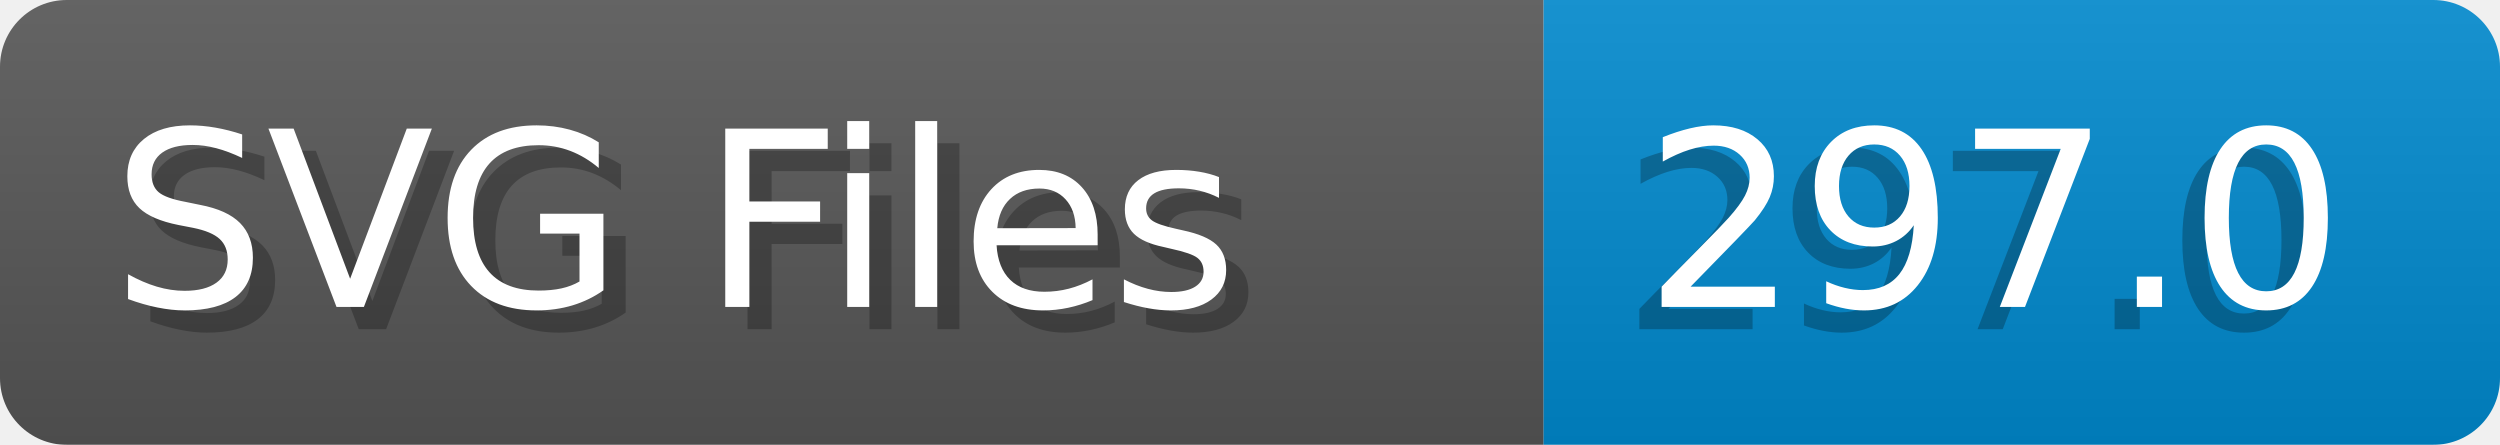
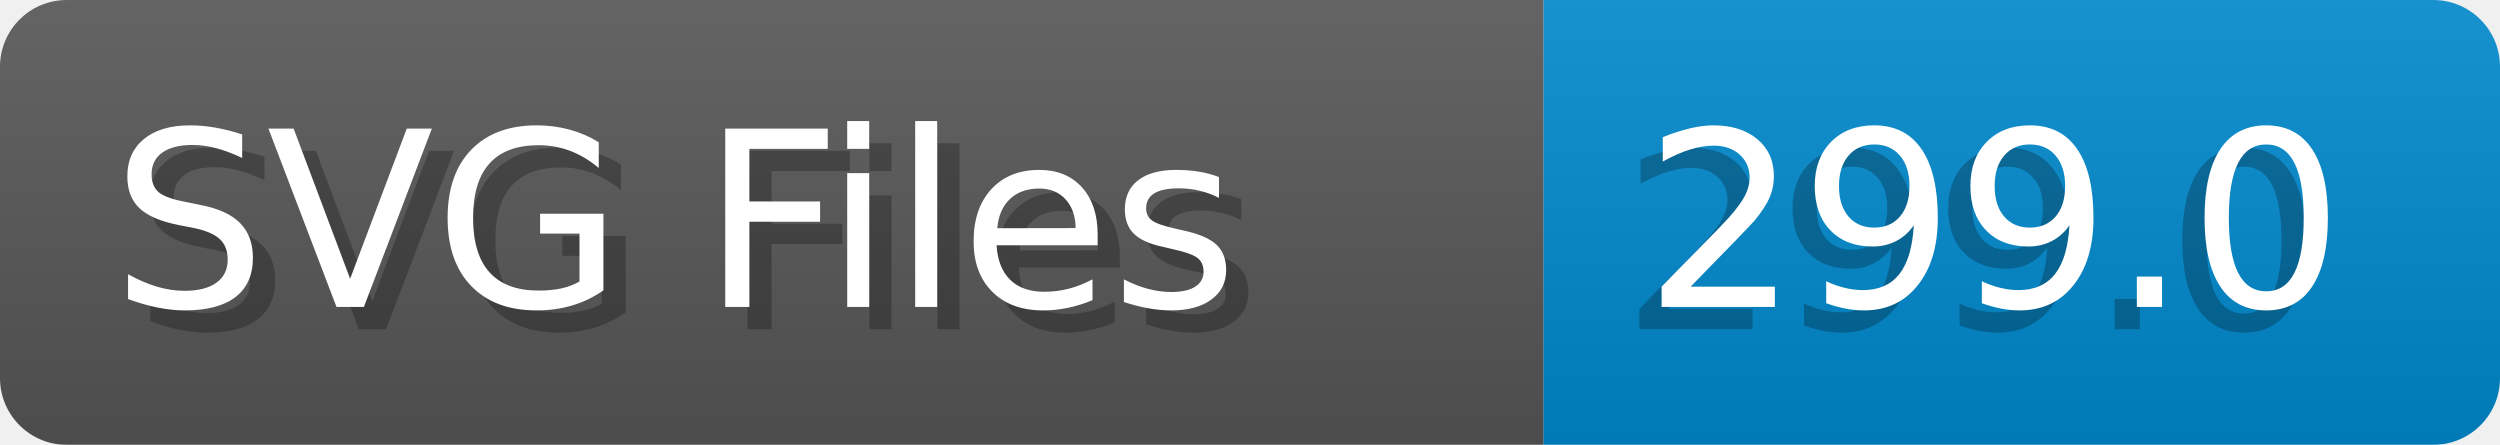
- <svg xmlns="http://www.w3.org/2000/svg" width="112.4" height="20" viewBox="0 0 1124.0 200" role="img" aria-label="SVG Files: 297.0">
+ <svg xmlns="http://www.w3.org/2000/svg" width="112.4" height="20" viewBox="0 0 1124.0 200" role="img" aria-label="SVG Files: 299.0">
  <linearGradient id="a" x2="0" y2="100%">
    <stop offset="0" stop-opacity=".1" stop-color="#EEE" />
    <stop offset="1" stop-opacity=".1" />
  </linearGradient>
  <mask id="m">
    <rect width="1124.0" height="200" rx="30" fill="#FFF" />
  </mask>
  <g mask="url(#m)">
    <rect width="694.0" height="200" fill="#555" />
    <rect width="430.0" height="200" fill="#08C" x="694.0" />
    <rect width="1124.0" height="200" fill="url(#a)" />
  </g>
  <g aria-hidden="true" fill="#fff" text-anchor="start" font-family="Verdana,DejaVu Sans,sans-serif" font-size="110">
    <text x="60" y="148" textLength="594.0" fill="#000" opacity="0.25">SVG Files</text>
    <text x="50" y="138" textLength="594.0">SVG Files</text>
-     <text x="729.0" y="148" textLength="330.0" fill="#000" opacity="0.25">297.0</text>
-     <text x="739.0" y="138" textLength="330.0">297.0</text>
+     <text x="729.0" y="148" textLength="330.0" fill="#000" opacity="0.25">299.0</text>
+     <text x="739.0" y="138" textLength="330.0">299.0</text>
  </g>
</svg>
